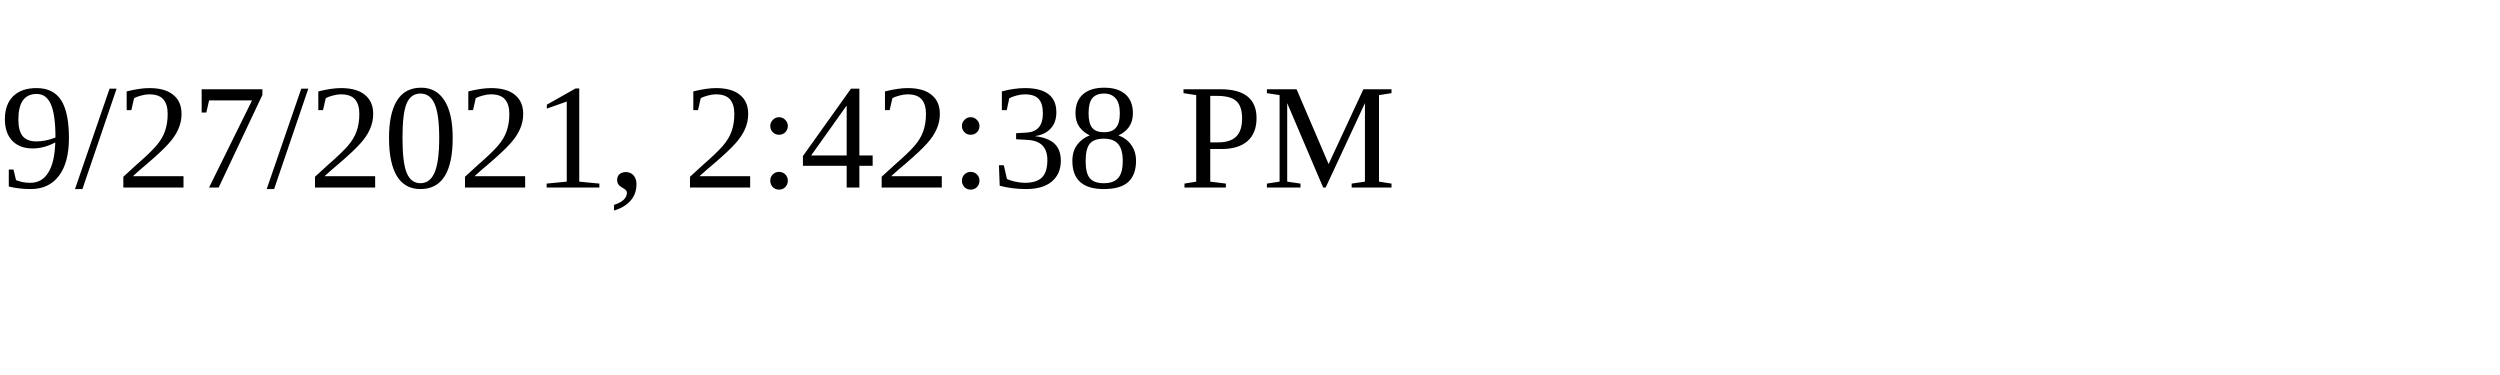
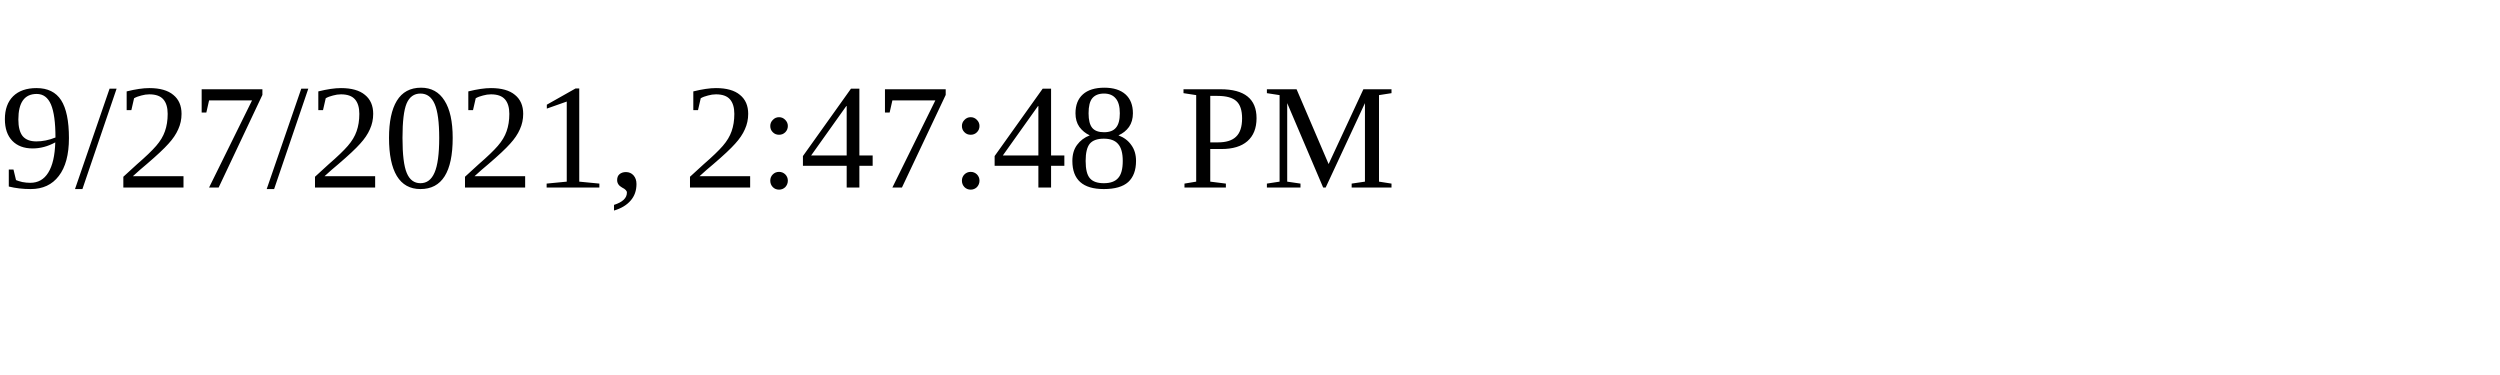
<svg xmlns="http://www.w3.org/2000/svg" height="30" width="200">
-   <text x="0" y="15">9/27/2021, 2:42:38 PM</text>
+   <text x="0" y="15">9/27/2021, 2:47:48 PM</text>
</svg>
